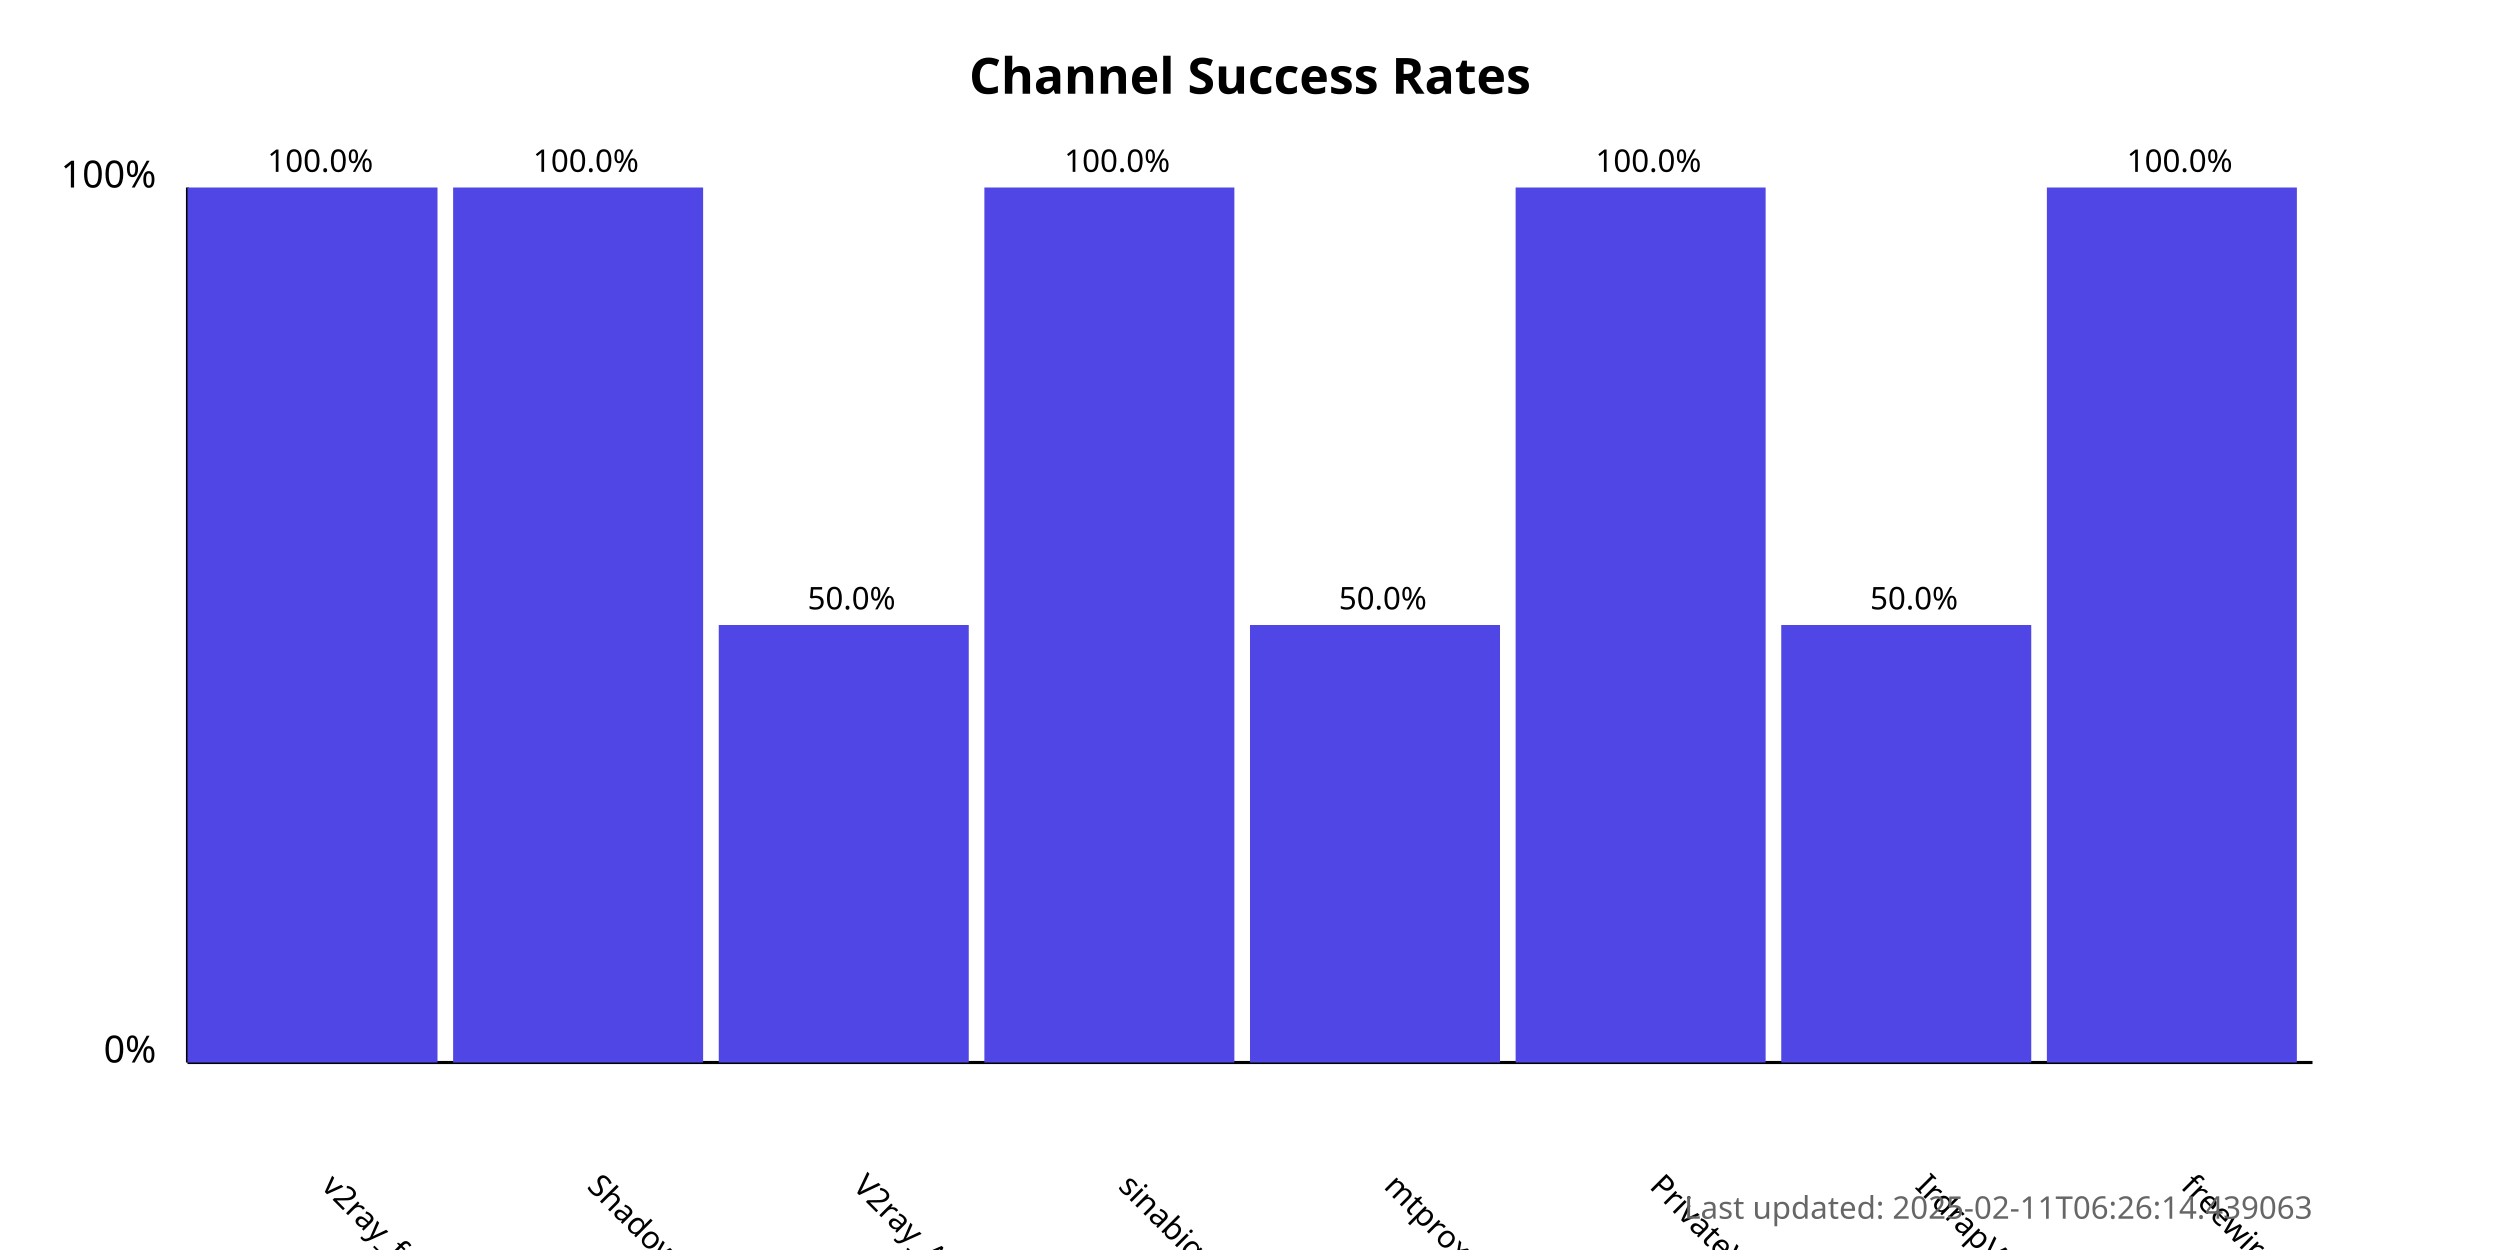
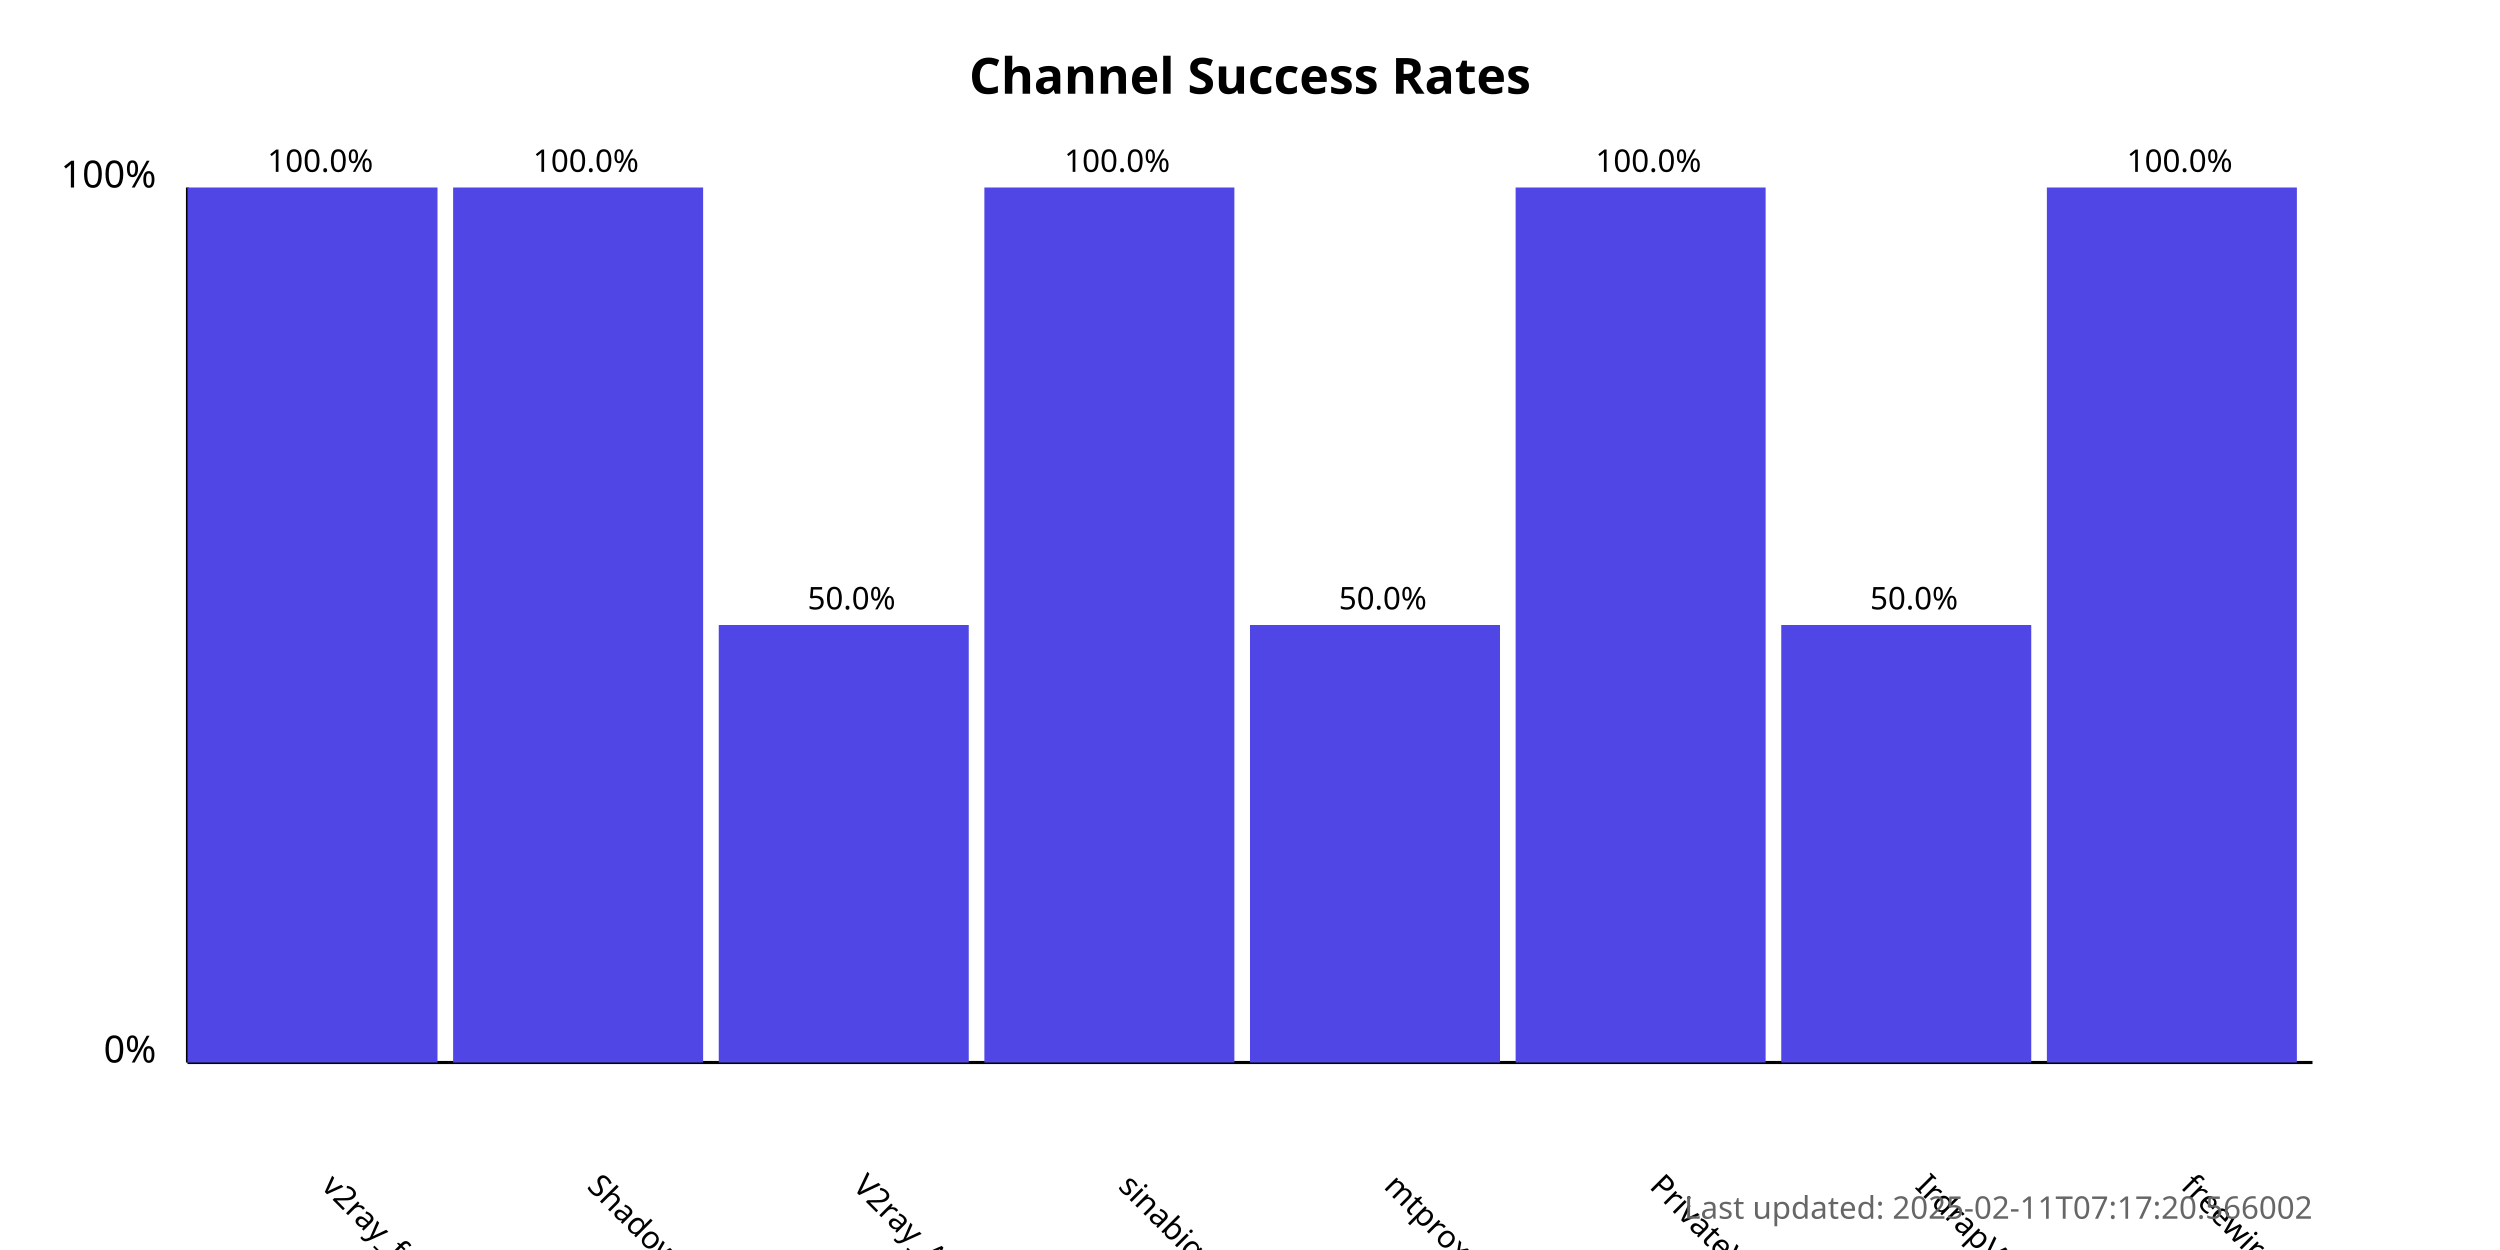
<svg xmlns="http://www.w3.org/2000/svg" width="800" height="400">
  <style>
            .chart-title { font: bold 16px sans-serif; }
            .axis-label { font: 12px sans-serif; }
            .tick-label { font: 10px sans-serif; }
            .bar { fill: #4f46e5; }
            .bar:hover { fill: #6366f1; }
            .timestamp { font: 10px sans-serif; fill: #666; }
        </style>
  <text x="400.0" y="30" text-anchor="middle" class="chart-title">
            Channel Success Rates
        </text>
  <line x1="60" y1="340" x2="60" y2="60" stroke="black" stroke-width="1" />
  <line x1="60" y1="340" x2="740" y2="340" stroke="black" stroke-width="1" />
  <text x="50" y="340" text-anchor="end" class="axis-label">0%</text>
  <text x="50" y="60" text-anchor="end" class="axis-label">100%</text>
  <g>
    <rect x="60" y="60.0" width="80.0" height="280.0" class="bar" />
    <text x="102.5" y="380" transform="rotate(45, 102.5, 380)" text-anchor="start" class="tick-label">
                v2ray_free_conf
            </text>
    <text x="102.5" y="55.0" text-anchor="middle" class="tick-label">
                100.0%
            </text>
  </g>
  <g>
    <rect x="145.0" y="60.0" width="80.0" height="280.0" class="bar" />
    <text x="187.5" y="380" transform="rotate(45, 187.5, 380)" text-anchor="start" class="tick-label">
                ShadowProxy66
            </text>
    <text x="187.5" y="55.0" text-anchor="middle" class="tick-label">
                100.0%
            </text>
  </g>
  <g>
    <rect x="230.0" y="200.0" width="80.0" height="140.0" class="bar" />
    <text x="272.5" y="380" transform="rotate(45, 272.5, 380)" text-anchor="start" class="tick-label">
                V2ray_Alpha
            </text>
    <text x="272.5" y="195.0" text-anchor="middle" class="tick-label">
                50.0%
            </text>
  </g>
  <g>
    <rect x="315.0" y="60.0" width="80.0" height="280.0" class="bar" />
    <text x="357.5" y="380" transform="rotate(45, 357.5, 380)" text-anchor="start" class="tick-label">
                sinabigo
            </text>
    <text x="357.5" y="55.0" text-anchor="middle" class="tick-label">
                100.0%
            </text>
  </g>
  <g>
    <rect x="400.0" y="200.0" width="80.0" height="140.0" class="bar" />
    <text x="442.5" y="380" transform="rotate(45, 442.5, 380)" text-anchor="start" class="tick-label">
                mtproxy_lists
            </text>
    <text x="442.5" y="195.0" text-anchor="middle" class="tick-label">
                50.0%
            </text>
  </g>
  <g>
    <rect x="485.0" y="60.0" width="80.0" height="280.0" class="bar" />
    <text x="527.5" y="380" transform="rotate(45, 527.5, 380)" text-anchor="start" class="tick-label">
                PrivateVPNs
            </text>
    <text x="527.5" y="55.0" text-anchor="middle" class="tick-label">
                100.0%
            </text>
  </g>
  <g>
    <rect x="570.0" y="200.0" width="80.0" height="140.0" class="bar" />
    <text x="612.5" y="380" transform="rotate(45, 612.5, 380)" text-anchor="start" class="tick-label">
                IrdrapVPNnews
            </text>
    <text x="612.5" y="195.0" text-anchor="middle" class="tick-label">
                50.0%
            </text>
  </g>
  <g>
    <rect x="655.0" y="60.0" width="80.0" height="280.0" class="bar" />
    <text x="697.5" y="380" transform="rotate(45, 697.5, 380)" text-anchor="start" class="tick-label">
                freewireguard
            </text>
    <text x="697.5" y="55.0" text-anchor="middle" class="tick-label">
                100.0%
            </text>
  </g>
  <text x="740" y="390" text-anchor="end" class="timestamp">
-             Last updated: 2025-02-11T06:26:14.439063
+             Last updated: 2025-02-11T07:17:20.566002
        </text>
</svg>
